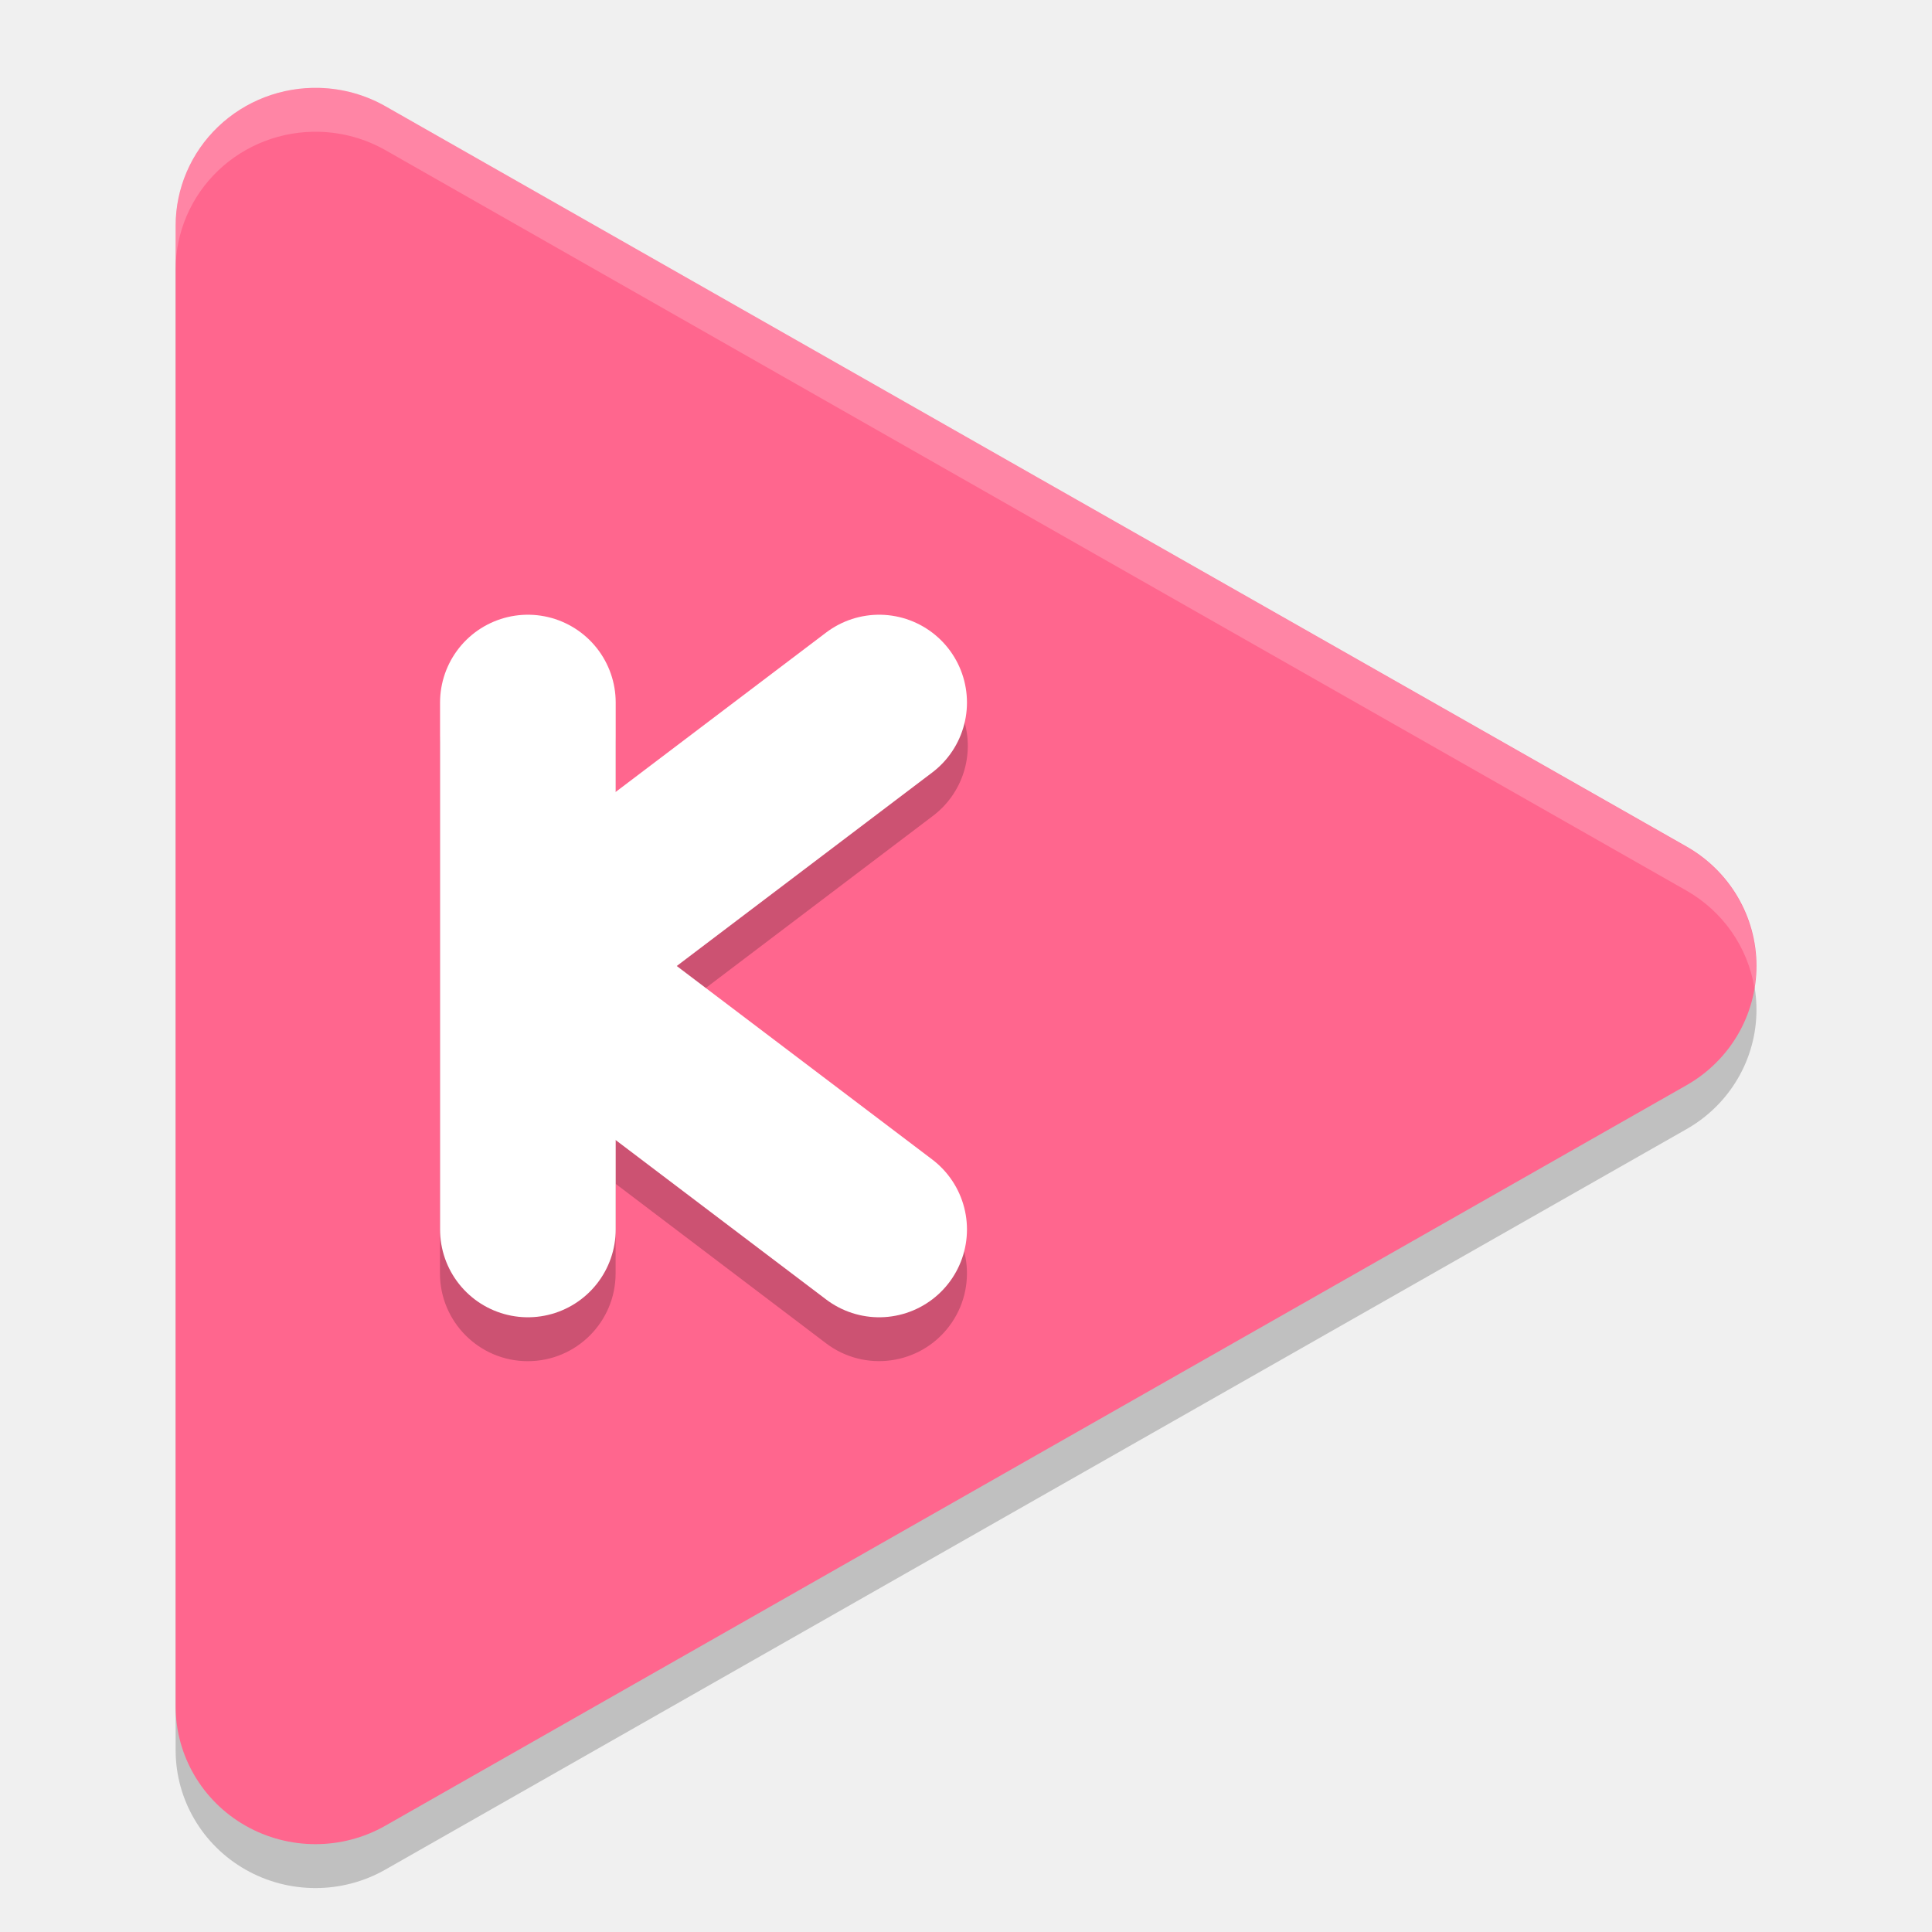
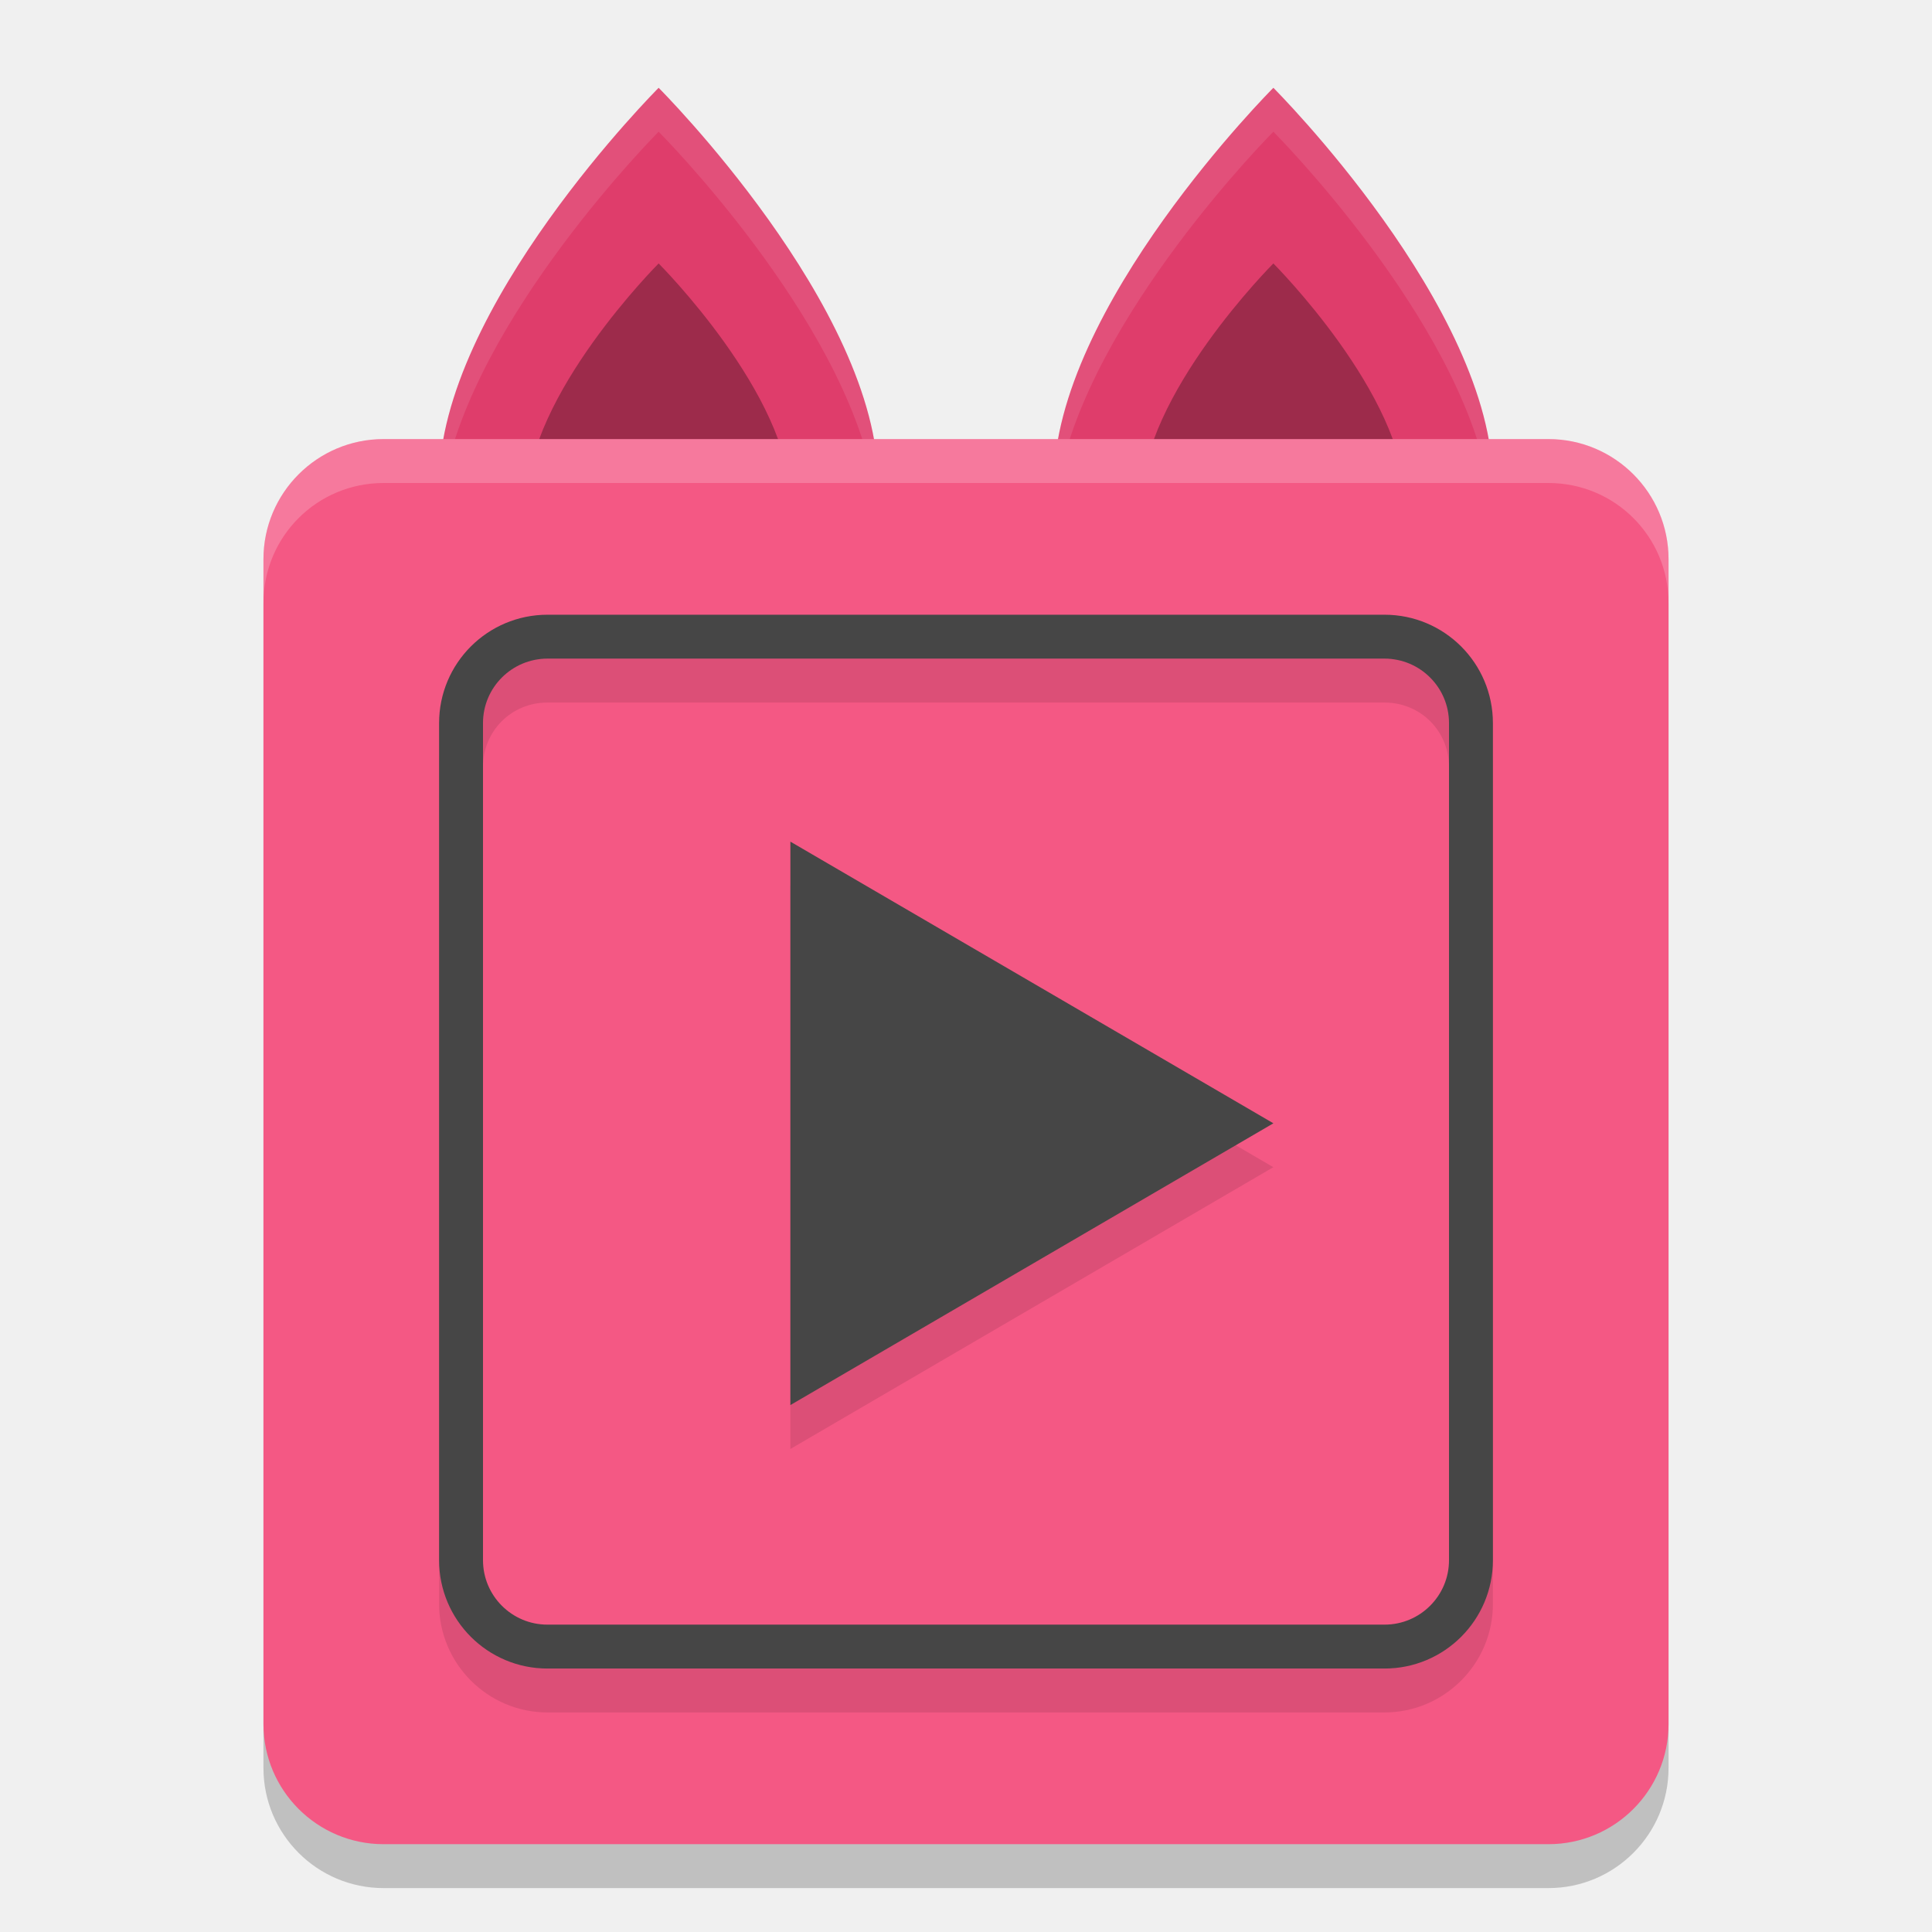
<svg xmlns="http://www.w3.org/2000/svg" width="22" height="22" version="1">
-   <path style="opacity:0.2" d="M 3.639,1.501 A 1.592,1.569 0 0 0 2,3.069 V 19.93 a 1.592,1.569 0 0 0 2.389,1.359 l 7.407,-4.216 7.408,-4.215 a 1.592,1.569 0 0 0 0,-2.719 L 11.796,5.926 4.389,1.71 A 1.592,1.569 0 0 0 3.639,1.501 Z" />
-   <path style="fill:#ff668e" d="M 3.639,1.001 A 1.592,1.569 0 0 0 2,2.569 V 19.43 a 1.592,1.569 0 0 0 2.389,1.359 l 7.407,-4.216 7.408,-4.215 a 1.592,1.569 0 0 0 0,-2.719 L 11.796,5.426 4.389,1.21 A 1.592,1.569 0 0 0 3.639,1.001 Z" />
-   <path style="opacity:0.2" d="M 5.996,7.487 A 1,1 0 0 0 5.01,8.5 v 6 a 1,1 0 1 0 2,0 v -1.02 l 2.396,1.816 a 1,1 0 1 0 1.209,-1.594 L 7.707,11.5 10.615,9.297 A 1,1 0 0 0 10.029,7.493 1,1 0 0 0 9.406,7.703 L 7.01,9.518 V 8.5 A 1,1 0 0 0 5.996,7.487 Z" />
-   <path style="fill:none;stroke:#ffffff;stroke-width:2;stroke-linecap:round" d="M 6.011,14 V 8" />
-   <path style="fill:none;stroke:#ffffff;stroke-width:2;stroke-linecap:round" d="M 10.011,8 6.05,11" />
-   <path style="fill:none;stroke:#ffffff;stroke-width:2;stroke-linecap:round" d="M 10.011,14 6.05,11" />
-   <path style="opacity:0.2;fill:#ffffff" d="M 3.64,1.001 A 1.592,1.569 0 0 0 2,2.569 v 0.5 a 1.592,1.569 0 0 1 1.64,-1.568 1.592,1.569 0 0 1 0.749,0.209 l 7.407,4.217 7.407,4.214 a 1.592,1.569 0 0 1 0.775,1.108 1.592,1.569 0 0 0 -0.775,-1.608 L 11.796,5.427 4.389,1.21 A 1.592,1.569 0 0 0 3.64,1.001 Z" />
+   <rect style="opacity:0.2" width="16" height="16" x="3" y="5.5" rx="1.368" ry="1.368" />
+   <path style="fill:#df3d6b" d="M 14.5,1 C 14.5,1 17,3.5 17,5.5 h -5 c 0,-2 2.5,-4.5 2.5,-4.5 z" />
+   <path style="opacity:0.3" d="m 14.5,3 c 0,0 1.5,1.5 1.5,2.7 H 13 C 13,4.5 14.5,3 14.5,3 Z" />
+   <path style="fill:#df3d6b" d="M 7.5,1 C 7.5,1 10,3.5 10,5.5 H 5 C 5,3.5 7.5,1 7.5,1 Z" />
+   <path style="opacity:0.1;fill:#ffffff" d="M 7.5,1 C 7.5,1 5,3.5 5,5.5 H 5.053 C 5.398,3.607 7.5,1.5 7.5,1.5 c 0,0 2.102,2.107 2.447,4 H 10 C 10,3.5 7.5,1 7.5,1 Z m 7,0 C 14.5,1 12,3.5 12,5.5 h 0.053 C 12.398,3.607 14.5,1.5 14.5,1.5 c 0,0 2.102,2.107 2.447,4 H 17 C 17,3.5 14.5,1 14.5,1 Z" />
+   <path style="opacity:0.3" d="M 7.5,3 C 7.5,3 9,4.5 9,5.7 H 6 C 6,4.5 7.5,3 7.5,3 Z" />
+   <rect style="fill:#f45884" width="16" height="16" x="3" y="5" rx="1.368" ry="1.368" />
+   <path id="polygon985" style="opacity:0.1;isolation:isolate" d="M 6.234,7.5 C 5.555,7.5 5,8.055 5,8.734 v 9.531 C 5,18.945 5.555,19.5 6.234,19.5 h 9.531 C 16.445,19.5 17,18.945 17,18.266 V 8.734 C 17,8.055 16.445,7.5 15.766,7.5 Z m 0,0.5 h 9.531 C 16.176,8 16.5,8.324 16.5,8.734 v 9.531 C 16.5,18.676 16.176,19 15.766,19 H 6.234 C 5.824,19 5.5,18.676 5.5,18.266 V 8.734 C 5.5,8.324 5.824,8 6.234,8 Z M 9,10.084 V 16.5 l 5.5,-3.209 z" />
+   <polygon id="polygon842" style="isolation:isolate;fill:#464646" transform="matrix(0.112293,0,0,0.1134569,1.006084,1.410354)" points="71.19 72.04 120.17 100.31 71.19 128.59" />
+   <rect style="fill:none;stroke:#464646;stroke-width:0.5;stroke-linecap:round;stroke-linejoin:round" width="11.5" height="11.5" x="5.25" y="7.25" rx=".984" ry=".984" />
+   <path style="opacity:0.2;fill:#ffffff" d="M 4.368,5 C 3.61,5 3,5.61 3,6.368 v 0.5 C 3,6.11 3.61,5.5 4.368,5.5 H 17.632 C 18.39,5.5 19,6.11 19,6.868 v -0.5 C 19,5.61 18.39,5 17.632,5 Z" />
</svg>
